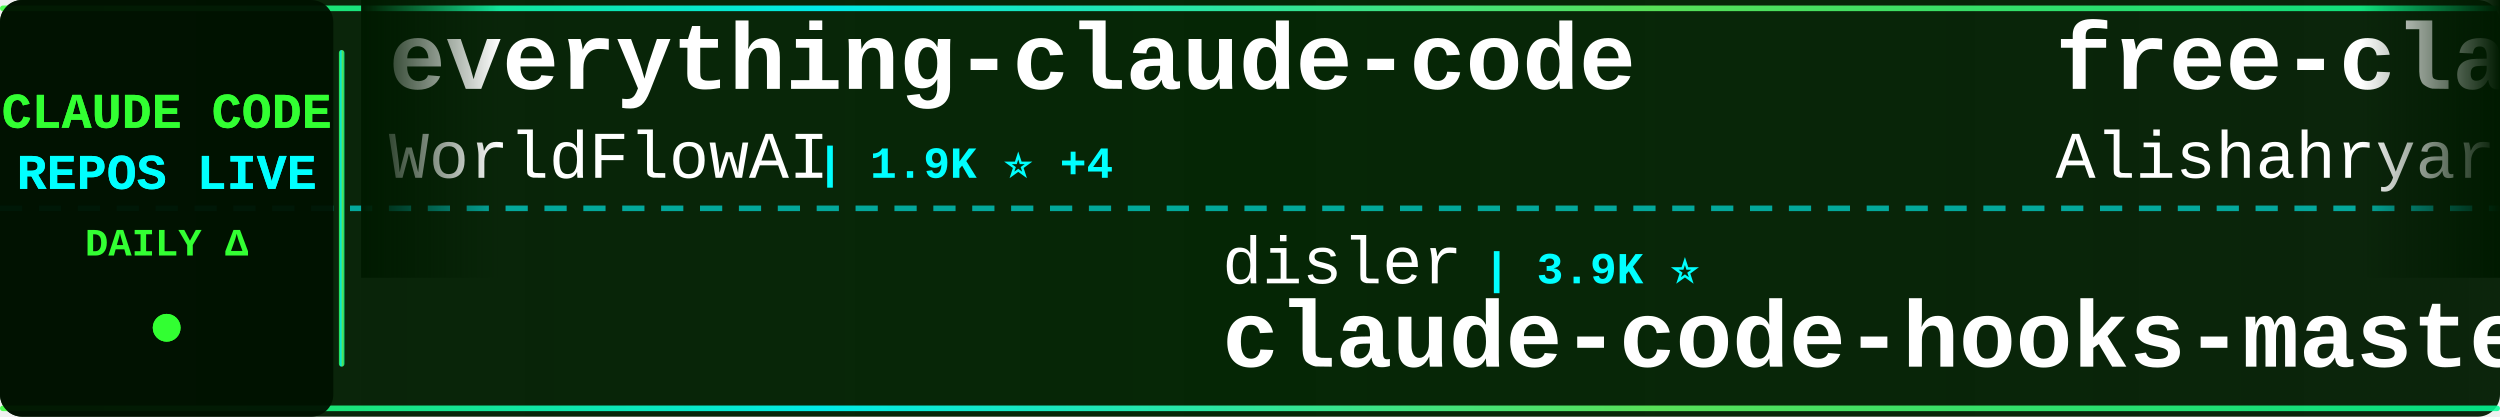
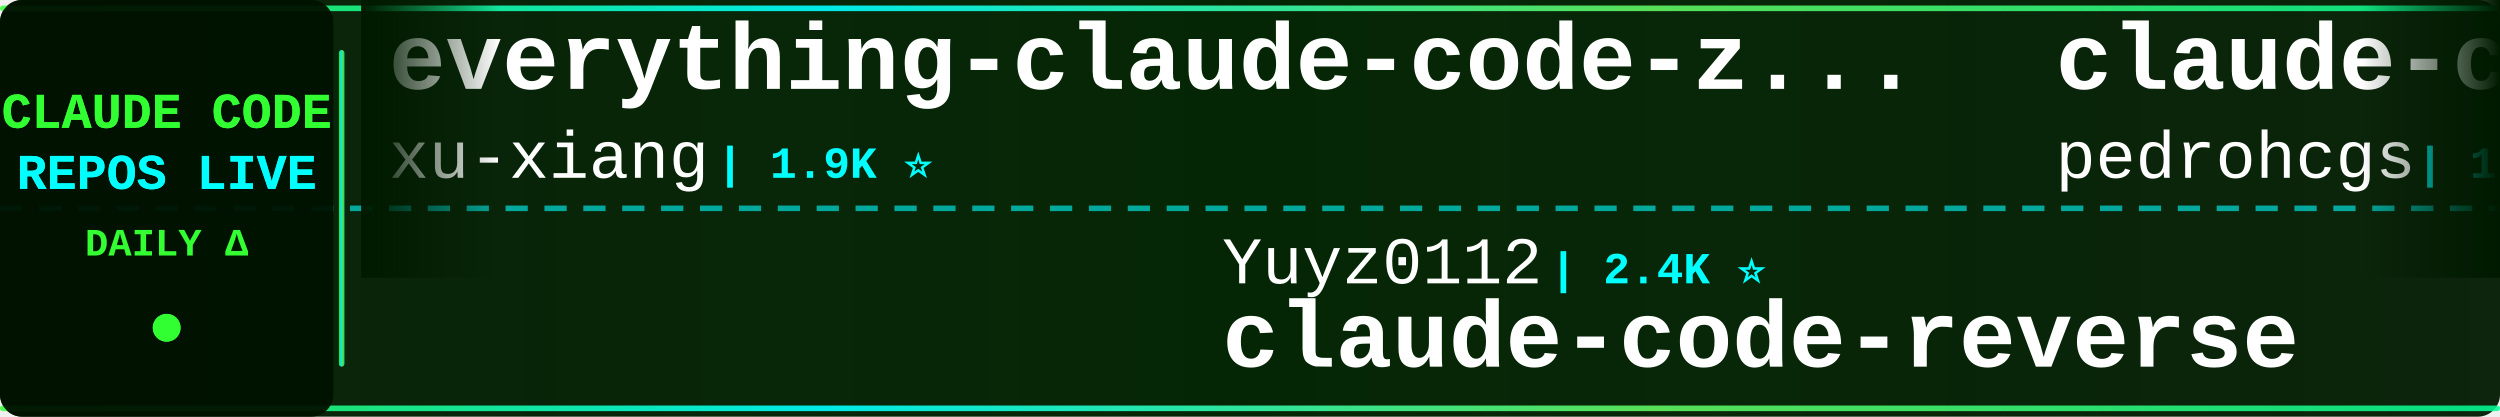
<svg xmlns="http://www.w3.org/2000/svg" width="900" height="150">
  <defs>
    <linearGradient id="tickerBg" x1="0%" y1="0%" x2="100%" y2="0%">
      <stop offset="0%" style="stop-color:#001a00;stop-opacity:0.95" />
      <stop offset="50%" style="stop-color:#002200;stop-opacity:0.98" />
      <stop offset="100%" style="stop-color:#001a00;stop-opacity:0.95" />
    </linearGradient>
    <linearGradient id="borderGrad" x1="0%" y1="0%" x2="100%" y2="0%">
      <stop offset="0%" style="stop-color:#33ff33;stop-opacity:0.85">
        <animate attributeName="stop-opacity" values="0.85;1;0.85" dur="2s" repeatCount="indefinite" />
      </stop>
      <stop offset="33%" style="stop-color:#00ffff;stop-opacity:0.9">
        <animate attributeName="stop-opacity" values="0.9;1;0.9" dur="2.2s" repeatCount="indefinite" />
      </stop>
      <stop offset="66%" style="stop-color:#66ff66;stop-opacity:0.85">
        <animate attributeName="stop-opacity" values="0.85;1;0.85" dur="1.8s" repeatCount="indefinite" />
      </stop>
      <stop offset="100%" style="stop-color:#00ff99;stop-opacity:0.85">
        <animate attributeName="stop-opacity" values="0.85;1;0.85" dur="2s" repeatCount="indefinite" />
      </stop>
    </linearGradient>
    <filter id="textGlow">
      <feGaussianBlur stdDeviation="0.1" result="coloredBlur" />
      <feMerge>
        <feMergeNode in="coloredBlur" />
        <feMergeNode in="SourceGraphic" />
      </feMerge>
    </filter>
    <filter id="metricGlow">
      <feGaussianBlur stdDeviation="0.2" result="coloredBlur" />
      <feMerge>
        <feMergeNode in="coloredBlur" />
        <feMergeNode in="SourceGraphic" />
      </feMerge>
    </filter>
    <linearGradient id="leftFade" x1="0%" y1="0%" x2="100%" y2="0%">
      <stop offset="0%" style="stop-color:#001a00;stop-opacity:1" />
      <stop offset="100%" style="stop-color:#001a00;stop-opacity:0" />
    </linearGradient>
    <linearGradient id="rightFade" x1="0%" y1="0%" x2="100%" y2="0%">
      <stop offset="0%" style="stop-color:#001a00;stop-opacity:0" />
      <stop offset="100%" style="stop-color:#001a00;stop-opacity:1" />
    </linearGradient>
  </defs>
  <rect width="900" height="150" fill="url(#tickerBg)" rx="8" />
  <rect x="0" y="2" width="900" height="2" fill="url(#borderGrad)" rx="1" />
  <rect x="0" y="146" width="900" height="2" fill="url(#borderGrad)" rx="1" />
  <line x1="0" y1="75" x2="900" y2="75" stroke="#00ffff" stroke-width="2" stroke-dasharray="8 6" opacity="0.6" />
  <rect x="0" y="0" width="120" height="150" fill="#001100" opacity="0.95" rx="8" />
  <text x="60" y="46" font-family="'Courier New', monospace" font-size="18" font-weight="bold" fill="#33ff33" text-anchor="middle" filter="url(#textGlow)">
    CLAUDE CODE
  </text>
  <text x="60" y="68" font-family="'Courier New', monospace" font-size="18" font-weight="bold" fill="#00ffff" text-anchor="middle" filter="url(#textGlow)">
    REPOS LIVE
  </text>
  <text x="60" y="92" font-family="'Courier New', monospace" font-size="14" font-weight="bold" fill="#33ff33" text-anchor="middle">
    DAILY Δ
  </text>
  <circle cx="60" cy="118" r="5" fill="#33ff33" filter="url(#metricGlow)">
    <animate attributeName="r" values="4;6;4" dur="1.5s" repeatCount="indefinite" />
    <animate attributeName="opacity" values="0.6;1;0.6" dur="1.5s" repeatCount="indefinite" />
  </circle>
  <rect x="122" y="18" width="2" height="114" fill="url(#borderGrad)" rx="1" />
  <clipPath id="tickerClip">
    <rect x="130" y="0" width="770" height="150" />
  </clipPath>
  <g clip-path="url(#tickerClip)">
    <g id="tickerItems">
      <animateTransform attributeName="transform" attributeType="XML" type="translate" from="0 0" to="-3000 0" dur="54s" repeatCount="indefinite" />
      <g transform="translate(0, 0)">
-         <text x="140" y="32" font-family="'Courier New', monospace" font-size="34" font-weight="bold" fill="#ffffff">everything-claude-code</text>
-         <text x="140" y="64" font-family="'Courier New', monospace" font-size="24" font-weight="normal" fill="#ffffff" opacity="1.0">WorldFlowAI</text>
-         <text x="294" y="64" font-family="'Courier New', monospace" font-size="16" font-weight="bold" fill="#00ffff"> | 1.9K ⭐ +4</text>
+         <text x="140" y="32" font-family="'Courier New', monospace" font-size="34" font-weight="bold" fill="#ffffff">everything-claude-code-z...</text>
+         <text x="140" y="64" font-family="'Courier New', monospace" font-size="24" font-weight="normal" fill="#ffffff" opacity="1.0">xu-xiang</text>
+         <text x="258" y="64" font-family="'Courier New', monospace" font-size="16" font-weight="bold" fill="#00ffff"> | 1.9K ⭐</text>
      </g>
      <g transform="translate(300, 0)">
-         <text x="140" y="102" font-family="'Courier New', monospace" font-size="24" font-weight="normal" fill="#ffffff" opacity="1.0">disler</text>
-         <text x="234" y="102" font-family="'Courier New', monospace" font-size="16" font-weight="bold" fill="#00ffff"> | 3.9K ⭐</text>
-         <text x="140" y="132" font-family="'Courier New', monospace" font-size="34" font-weight="bold" fill="#ffffff">claude-code-hooks-master...</text>
+         <text x="140" y="102" font-family="'Courier New', monospace" font-size="24" font-weight="normal" fill="#ffffff" opacity="1.0">Yuyz0112</text>
+         <text x="258" y="102" font-family="'Courier New', monospace" font-size="16" font-weight="bold" fill="#00ffff"> | 2.4K ⭐</text>
+         <text x="140" y="132" font-family="'Courier New', monospace" font-size="34" font-weight="bold" fill="#ffffff">claude-code-reverse</text>
      </g>
      <g transform="translate(600, 0)">
+         <text x="140" y="32" font-family="'Courier New', monospace" font-size="34" font-weight="bold" fill="#ffffff">claude-code-my-workflow</text>
+         <text x="140" y="64" font-family="'Courier New', monospace" font-size="24" font-weight="normal" fill="#ffffff" opacity="1.0">pedrohcgs</text>
+         <text x="270" y="64" font-family="'Courier New', monospace" font-size="16" font-weight="bold" fill="#00ffff"> | 1.5K ⭐</text>
+       </g>
+       <g transform="translate(900, 0)">
+         <text x="140" y="102" font-family="'Courier New', monospace" font-size="24" font-weight="normal" fill="#ffffff" opacity="1.0">1rgs</text>
+         <text x="210" y="102" font-family="'Courier New', monospace" font-size="16" font-weight="bold" fill="#00ffff"> | 3.7K ⭐</text>
+         <text x="140" y="132" font-family="'Courier New', monospace" font-size="34" font-weight="bold" fill="#ffffff">claude-code-proxy</text>
+       </g>
+       <g transform="translate(1200, 0)">
+         <text x="140" y="32" font-family="'Courier New', monospace" font-size="34" font-weight="bold" fill="#ffffff">claude-code-settings</text>
+         <text x="140" y="64" font-family="'Courier New', monospace" font-size="24" font-weight="normal" fill="#ffffff" opacity="1.0">feiskyer</text>
+         <text x="258" y="64" font-family="'Courier New', monospace" font-size="16" font-weight="bold" fill="#00ffff"> | 1.6K ⭐</text>
+       </g>
+       <g transform="translate(1500, 0)">
+         <text x="140" y="102" font-family="'Courier New', monospace" font-size="24" font-weight="normal" fill="#ffffff" opacity="1.0">WorldFlowAI</text>
+         <text x="294" y="102" font-family="'Courier New', monospace" font-size="16" font-weight="bold" fill="#00ffff"> | 1.9K ⭐ +5</text>
+         <text x="140" y="132" font-family="'Courier New', monospace" font-size="34" font-weight="bold" fill="#ffffff">everything-claude-code</text>
+       </g>
+       <g transform="translate(1800, 0)">
+         <text x="140" y="32" font-family="'Courier New', monospace" font-size="34" font-weight="bold" fill="#ffffff">claude_codex_bridge</text>
+         <text x="140" y="64" font-family="'Courier New', monospace" font-size="24" font-weight="normal" fill="#ffffff" opacity="1.0">SeemSeam</text>
+         <text x="258" y="64" font-family="'Courier New', monospace" font-size="16" font-weight="bold" fill="#00ffff"> | 3.5K ⭐ +1</text>
+       </g>
+       <g transform="translate(2100, 0)">
+         <text x="140" y="102" font-family="'Courier New', monospace" font-size="24" font-weight="normal" fill="#ffffff" opacity="1.0">777genius</text>
+         <text x="270" y="102" font-family="'Courier New', monospace" font-size="16" font-weight="bold" fill="#00ffff"> | 930 ⭐</text>
+         <text x="140" y="132" font-family="'Courier New', monospace" font-size="34" font-weight="bold" fill="#ffffff">claude-code-source-code</text>
+       </g>
+       <g transform="translate(2400, 0)">
        <text x="140" y="32" font-family="'Courier New', monospace" font-size="34" font-weight="bold" fill="#ffffff">free-claude-code</text>
        <text x="140" y="64" font-family="'Courier New', monospace" font-size="24" font-weight="normal" fill="#ffffff" opacity="1.0">Alishahryar1</text>
-         <text x="306" y="64" font-family="'Courier New', monospace" font-size="16" font-weight="bold" fill="#00ffff"> | 52.6K ⭐ +46</text>
-       </g>
-       <g transform="translate(900, 0)">
-         <text x="140" y="102" font-family="'Courier New', monospace" font-size="24" font-weight="normal" fill="#ffffff" opacity="1.0">OrcaWhisper</text>
-         <text x="294" y="102" font-family="'Courier New', monospace" font-size="16" font-weight="bold" fill="#00ffff"> | 92 ⭐</text>
-         <text x="140" y="132" font-family="'Courier New', monospace" font-size="34" font-weight="bold" fill="#ffffff">Claude-Code</text>
-       </g>
-       <g transform="translate(1200, 0)">
-         <text x="140" y="32" font-family="'Courier New', monospace" font-size="34" font-weight="bold" fill="#ffffff">claude-code-best-practic...</text>
-         <text x="140" y="64" font-family="'Courier New', monospace" font-size="24" font-weight="normal" fill="#ffffff" opacity="1.0">shanraisshan</text>
-         <text x="306" y="64" font-family="'Courier New', monospace" font-size="16" font-weight="bold" fill="#00ffff"> | 65.5K ⭐ +11</text>
-       </g>
-       <g transform="translate(1500, 0)">
-         <text x="140" y="102" font-family="'Courier New', monospace" font-size="24" font-weight="normal" fill="#ffffff" opacity="1.0">anthropics</text>
-         <text x="282" y="102" font-family="'Courier New', monospace" font-size="16" font-weight="bold" fill="#00ffff"> | 8.8K ⭐ +3</text>
-         <text x="140" y="132" font-family="'Courier New', monospace" font-size="34" font-weight="bold" fill="#ffffff">claude-code-action</text>
-       </g>
-       <g transform="translate(1800, 0)">
-         <text x="140" y="32" font-family="'Courier New', monospace" font-size="34" font-weight="bold" fill="#ffffff">Claude-Code-Usage-Monito...</text>
-         <text x="140" y="64" font-family="'Courier New', monospace" font-size="24" font-weight="normal" fill="#ffffff" opacity="1.0">Maciek-roboblog</text>
-         <text x="342" y="64" font-family="'Courier New', monospace" font-size="16" font-weight="bold" fill="#00ffff"> | 8.7K ⭐ +1</text>
-       </g>
-       <g transform="translate(2100, 0)">
-         <text x="140" y="102" font-family="'Courier New', monospace" font-size="24" font-weight="normal" fill="#ffffff" opacity="1.0">VILA-Lab</text>
-         <text x="258" y="102" font-family="'Courier New', monospace" font-size="16" font-weight="bold" fill="#00ffff"> | 2.1K ⭐</text>
-         <text x="140" y="132" font-family="'Courier New', monospace" font-size="34" font-weight="bold" fill="#ffffff">Dive-into-Claude-Code</text>
-       </g>
-       <g transform="translate(2400, 0)">
-         <text x="140" y="32" font-family="'Courier New', monospace" font-size="34" font-weight="bold" fill="#ffffff">claude-code-video-toolki...</text>
-         <text x="140" y="64" font-family="'Courier New', monospace" font-size="24" font-weight="normal" fill="#ffffff" opacity="1.0">digitalsamba</text>
-         <text x="306" y="64" font-family="'Courier New', monospace" font-size="16" font-weight="bold" fill="#00ffff"> | 2.0K ⭐</text>
+         <text x="306" y="64" font-family="'Courier New', monospace" font-size="16" font-weight="bold" fill="#00ffff"> | 52.6K ⭐ +36</text>
      </g>
      <g transform="translate(2700, 0)">
-         <text x="140" y="102" font-family="'Courier New', monospace" font-size="24" font-weight="normal" fill="#ffffff" opacity="1.0">sugyan</text>
-         <text x="234" y="102" font-family="'Courier New', monospace" font-size="16" font-weight="bold" fill="#00ffff"> | 1.1K ⭐</text>
-         <text x="140" y="132" font-family="'Courier New', monospace" font-size="34" font-weight="bold" fill="#ffffff">claude-code-webui</text>
+         <text x="140" y="102" font-family="'Courier New', monospace" font-size="24" font-weight="normal" fill="#ffffff" opacity="1.0">ghuntley</text>
+         <text x="258" y="102" font-family="'Courier New', monospace" font-size="16" font-weight="bold" fill="#00ffff"> | 990 ⭐</text>
+         <text x="140" y="132" font-family="'Courier New', monospace" font-size="34" font-weight="bold" fill="#ffffff">claude-code-source-code-...</text>
      </g>
      <g transform="translate(3000, 0)">
-         <text x="140" y="32" font-family="'Courier New', monospace" font-size="34" font-weight="bold" fill="#ffffff">everything-claude-code</text>
-         <text x="140" y="64" font-family="'Courier New', monospace" font-size="24" font-weight="normal" fill="#ffffff" opacity="1.0">WorldFlowAI</text>
-         <text x="294" y="64" font-family="'Courier New', monospace" font-size="16" font-weight="bold" fill="#00ffff"> | 1.9K ⭐ +4</text>
+         <text x="140" y="32" font-family="'Courier New', monospace" font-size="34" font-weight="bold" fill="#ffffff">everything-claude-code-z...</text>
+         <text x="140" y="64" font-family="'Courier New', monospace" font-size="24" font-weight="normal" fill="#ffffff" opacity="1.0">xu-xiang</text>
+         <text x="258" y="64" font-family="'Courier New', monospace" font-size="16" font-weight="bold" fill="#00ffff"> | 1.9K ⭐</text>
      </g>
      <g transform="translate(3300, 0)">
-         <text x="140" y="102" font-family="'Courier New', monospace" font-size="24" font-weight="normal" fill="#ffffff" opacity="1.0">disler</text>
-         <text x="234" y="102" font-family="'Courier New', monospace" font-size="16" font-weight="bold" fill="#00ffff"> | 3.9K ⭐</text>
-         <text x="140" y="132" font-family="'Courier New', monospace" font-size="34" font-weight="bold" fill="#ffffff">claude-code-hooks-master...</text>
+         <text x="140" y="102" font-family="'Courier New', monospace" font-size="24" font-weight="normal" fill="#ffffff" opacity="1.0">Yuyz0112</text>
+         <text x="258" y="102" font-family="'Courier New', monospace" font-size="16" font-weight="bold" fill="#00ffff"> | 2.4K ⭐</text>
+         <text x="140" y="132" font-family="'Courier New', monospace" font-size="34" font-weight="bold" fill="#ffffff">claude-code-reverse</text>
      </g>
      <g transform="translate(3600, 0)">
-         <text x="140" y="32" font-family="'Courier New', monospace" font-size="34" font-weight="bold" fill="#ffffff">free-claude-code</text>
-         <text x="140" y="64" font-family="'Courier New', monospace" font-size="24" font-weight="normal" fill="#ffffff" opacity="1.0">Alishahryar1</text>
-         <text x="306" y="64" font-family="'Courier New', monospace" font-size="16" font-weight="bold" fill="#00ffff"> | 52.6K ⭐ +46</text>
+         <text x="140" y="32" font-family="'Courier New', monospace" font-size="34" font-weight="bold" fill="#ffffff">claude-code-my-workflow</text>
+         <text x="140" y="64" font-family="'Courier New', monospace" font-size="24" font-weight="normal" fill="#ffffff" opacity="1.0">pedrohcgs</text>
+         <text x="270" y="64" font-family="'Courier New', monospace" font-size="16" font-weight="bold" fill="#00ffff"> | 1.5K ⭐</text>
      </g>
      <g transform="translate(3900, 0)">
-         <text x="140" y="102" font-family="'Courier New', monospace" font-size="24" font-weight="normal" fill="#ffffff" opacity="1.0">OrcaWhisper</text>
-         <text x="294" y="102" font-family="'Courier New', monospace" font-size="16" font-weight="bold" fill="#00ffff"> | 92 ⭐</text>
-         <text x="140" y="132" font-family="'Courier New', monospace" font-size="34" font-weight="bold" fill="#ffffff">Claude-Code</text>
+         <text x="140" y="102" font-family="'Courier New', monospace" font-size="24" font-weight="normal" fill="#ffffff" opacity="1.0">1rgs</text>
+         <text x="210" y="102" font-family="'Courier New', monospace" font-size="16" font-weight="bold" fill="#00ffff"> | 3.7K ⭐</text>
+         <text x="140" y="132" font-family="'Courier New', monospace" font-size="34" font-weight="bold" fill="#ffffff">claude-code-proxy</text>
      </g>
    </g>
  </g>
  <rect x="130" y="0" width="50" height="100" fill="url(#leftFade)" />
  <rect x="850" y="0" width="50" height="100" fill="url(#rightFade)" />
</svg>
